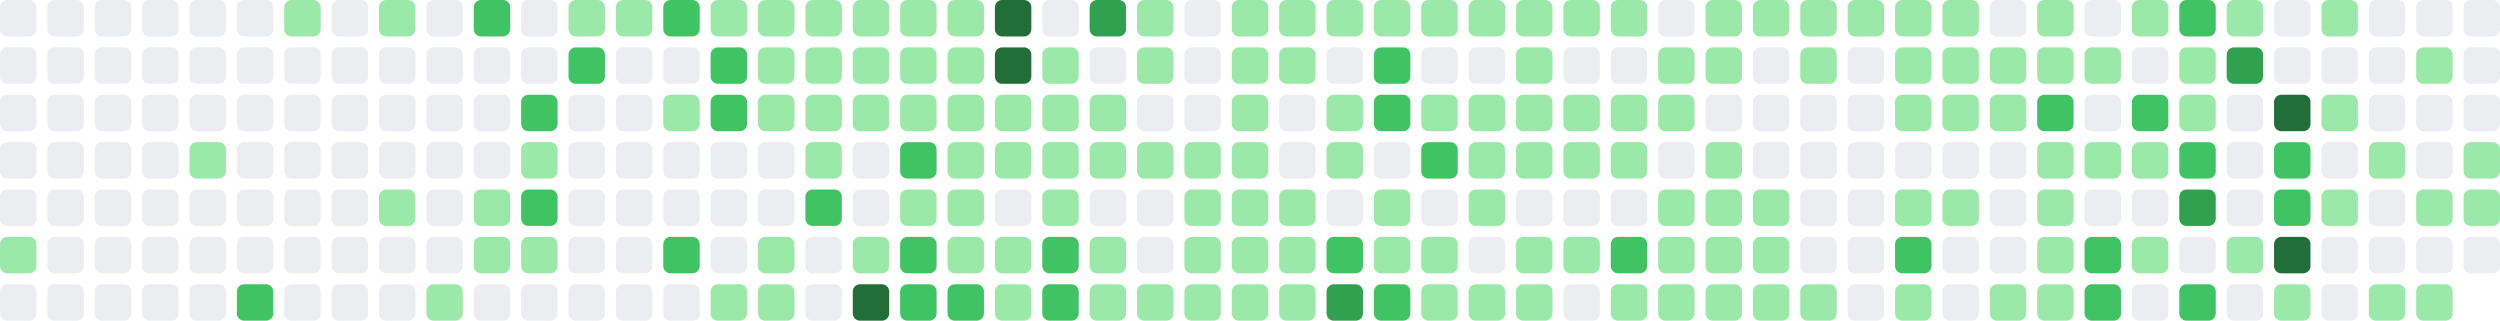
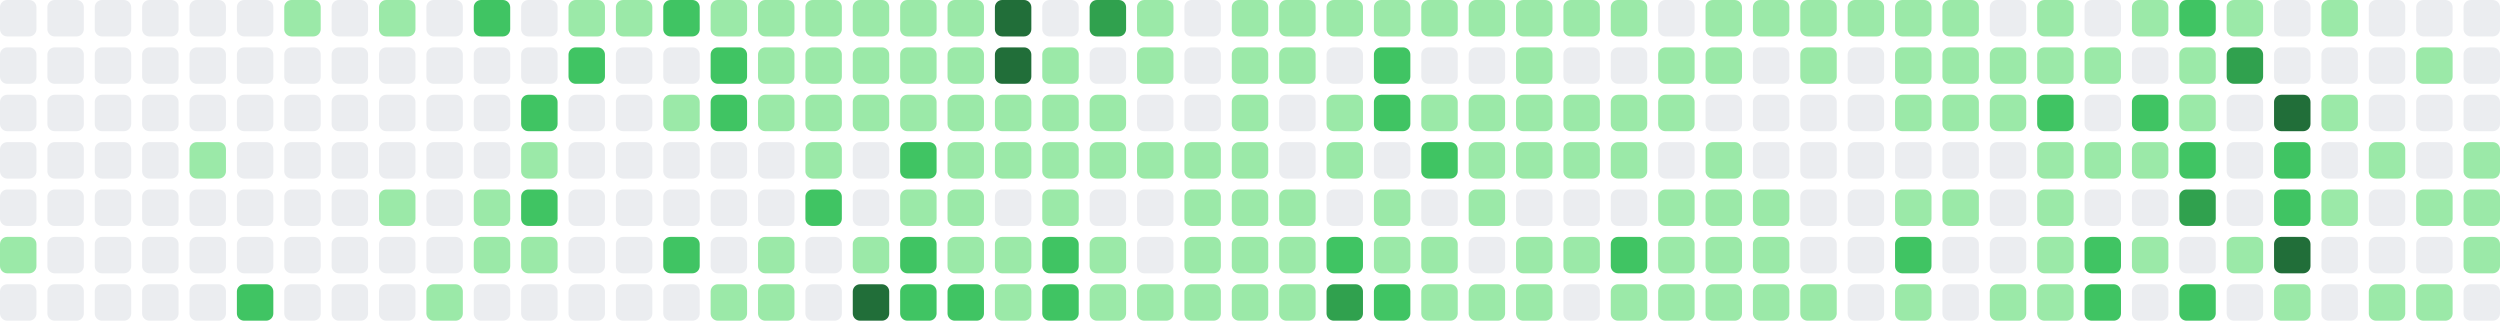
- <svg xmlns="http://www.w3.org/2000/svg" viewBox="0 0 686 88" width="686" height="88" role="img" aria-label="GitHub contribution graph: 885 contributions in the last year">
+ <svg xmlns="http://www.w3.org/2000/svg" viewBox="0 0 686 88" width="686" height="88" role="img" aria-label="GitHub contribution graph: 886 contributions in the last year">
  <rect x="0" y="0" width="10" height="10" rx="2" ry="2" fill="#ebedf0" />
  <rect x="0" y="13" width="10" height="10" rx="2" ry="2" fill="#ebedf0" />
  <rect x="0" y="26" width="10" height="10" rx="2" ry="2" fill="#ebedf0" />
  <rect x="0" y="39" width="10" height="10" rx="2" ry="2" fill="#ebedf0" />
  <rect x="0" y="52" width="10" height="10" rx="2" ry="2" fill="#ebedf0" />
  <rect x="0" y="65" width="10" height="10" rx="2" ry="2" fill="#9be9a8" />
  <rect x="0" y="78" width="10" height="10" rx="2" ry="2" fill="#ebedf0" />
  <rect x="13" y="0" width="10" height="10" rx="2" ry="2" fill="#ebedf0" />
  <rect x="13" y="13" width="10" height="10" rx="2" ry="2" fill="#ebedf0" />
  <rect x="13" y="26" width="10" height="10" rx="2" ry="2" fill="#ebedf0" />
  <rect x="13" y="39" width="10" height="10" rx="2" ry="2" fill="#ebedf0" />
  <rect x="13" y="52" width="10" height="10" rx="2" ry="2" fill="#ebedf0" />
  <rect x="13" y="65" width="10" height="10" rx="2" ry="2" fill="#ebedf0" />
  <rect x="13" y="78" width="10" height="10" rx="2" ry="2" fill="#ebedf0" />
  <rect x="26" y="0" width="10" height="10" rx="2" ry="2" fill="#ebedf0" />
  <rect x="26" y="13" width="10" height="10" rx="2" ry="2" fill="#ebedf0" />
  <rect x="26" y="26" width="10" height="10" rx="2" ry="2" fill="#ebedf0" />
  <rect x="26" y="39" width="10" height="10" rx="2" ry="2" fill="#ebedf0" />
  <rect x="26" y="52" width="10" height="10" rx="2" ry="2" fill="#ebedf0" />
  <rect x="26" y="65" width="10" height="10" rx="2" ry="2" fill="#ebedf0" />
  <rect x="26" y="78" width="10" height="10" rx="2" ry="2" fill="#ebedf0" />
  <rect x="39" y="0" width="10" height="10" rx="2" ry="2" fill="#ebedf0" />
  <rect x="39" y="13" width="10" height="10" rx="2" ry="2" fill="#ebedf0" />
  <rect x="39" y="26" width="10" height="10" rx="2" ry="2" fill="#ebedf0" />
  <rect x="39" y="39" width="10" height="10" rx="2" ry="2" fill="#ebedf0" />
  <rect x="39" y="52" width="10" height="10" rx="2" ry="2" fill="#ebedf0" />
  <rect x="39" y="65" width="10" height="10" rx="2" ry="2" fill="#ebedf0" />
  <rect x="39" y="78" width="10" height="10" rx="2" ry="2" fill="#ebedf0" />
  <rect x="52" y="0" width="10" height="10" rx="2" ry="2" fill="#ebedf0" />
  <rect x="52" y="13" width="10" height="10" rx="2" ry="2" fill="#ebedf0" />
  <rect x="52" y="26" width="10" height="10" rx="2" ry="2" fill="#ebedf0" />
  <rect x="52" y="39" width="10" height="10" rx="2" ry="2" fill="#9be9a8" />
  <rect x="52" y="52" width="10" height="10" rx="2" ry="2" fill="#ebedf0" />
  <rect x="52" y="65" width="10" height="10" rx="2" ry="2" fill="#ebedf0" />
  <rect x="52" y="78" width="10" height="10" rx="2" ry="2" fill="#ebedf0" />
  <rect x="65" y="0" width="10" height="10" rx="2" ry="2" fill="#ebedf0" />
  <rect x="65" y="13" width="10" height="10" rx="2" ry="2" fill="#ebedf0" />
  <rect x="65" y="26" width="10" height="10" rx="2" ry="2" fill="#ebedf0" />
  <rect x="65" y="39" width="10" height="10" rx="2" ry="2" fill="#ebedf0" />
  <rect x="65" y="52" width="10" height="10" rx="2" ry="2" fill="#ebedf0" />
  <rect x="65" y="65" width="10" height="10" rx="2" ry="2" fill="#ebedf0" />
  <rect x="65" y="78" width="10" height="10" rx="2" ry="2" fill="#40c463" />
  <rect x="78" y="0" width="10" height="10" rx="2" ry="2" fill="#9be9a8" />
  <rect x="78" y="13" width="10" height="10" rx="2" ry="2" fill="#ebedf0" />
  <rect x="78" y="26" width="10" height="10" rx="2" ry="2" fill="#ebedf0" />
  <rect x="78" y="39" width="10" height="10" rx="2" ry="2" fill="#ebedf0" />
  <rect x="78" y="52" width="10" height="10" rx="2" ry="2" fill="#ebedf0" />
  <rect x="78" y="65" width="10" height="10" rx="2" ry="2" fill="#ebedf0" />
  <rect x="78" y="78" width="10" height="10" rx="2" ry="2" fill="#ebedf0" />
  <rect x="91" y="0" width="10" height="10" rx="2" ry="2" fill="#ebedf0" />
  <rect x="91" y="13" width="10" height="10" rx="2" ry="2" fill="#ebedf0" />
  <rect x="91" y="26" width="10" height="10" rx="2" ry="2" fill="#ebedf0" />
  <rect x="91" y="39" width="10" height="10" rx="2" ry="2" fill="#ebedf0" />
  <rect x="91" y="52" width="10" height="10" rx="2" ry="2" fill="#ebedf0" />
  <rect x="91" y="65" width="10" height="10" rx="2" ry="2" fill="#ebedf0" />
  <rect x="91" y="78" width="10" height="10" rx="2" ry="2" fill="#ebedf0" />
  <rect x="104" y="0" width="10" height="10" rx="2" ry="2" fill="#9be9a8" />
  <rect x="104" y="13" width="10" height="10" rx="2" ry="2" fill="#ebedf0" />
  <rect x="104" y="26" width="10" height="10" rx="2" ry="2" fill="#ebedf0" />
  <rect x="104" y="39" width="10" height="10" rx="2" ry="2" fill="#ebedf0" />
  <rect x="104" y="52" width="10" height="10" rx="2" ry="2" fill="#9be9a8" />
  <rect x="104" y="65" width="10" height="10" rx="2" ry="2" fill="#ebedf0" />
  <rect x="104" y="78" width="10" height="10" rx="2" ry="2" fill="#ebedf0" />
  <rect x="117" y="0" width="10" height="10" rx="2" ry="2" fill="#ebedf0" />
  <rect x="117" y="13" width="10" height="10" rx="2" ry="2" fill="#ebedf0" />
  <rect x="117" y="26" width="10" height="10" rx="2" ry="2" fill="#ebedf0" />
  <rect x="117" y="39" width="10" height="10" rx="2" ry="2" fill="#ebedf0" />
  <rect x="117" y="52" width="10" height="10" rx="2" ry="2" fill="#ebedf0" />
  <rect x="117" y="65" width="10" height="10" rx="2" ry="2" fill="#ebedf0" />
  <rect x="117" y="78" width="10" height="10" rx="2" ry="2" fill="#9be9a8" />
  <rect x="130" y="0" width="10" height="10" rx="2" ry="2" fill="#40c463" />
  <rect x="130" y="13" width="10" height="10" rx="2" ry="2" fill="#ebedf0" />
  <rect x="130" y="26" width="10" height="10" rx="2" ry="2" fill="#ebedf0" />
  <rect x="130" y="39" width="10" height="10" rx="2" ry="2" fill="#ebedf0" />
  <rect x="130" y="52" width="10" height="10" rx="2" ry="2" fill="#9be9a8" />
  <rect x="130" y="65" width="10" height="10" rx="2" ry="2" fill="#9be9a8" />
  <rect x="130" y="78" width="10" height="10" rx="2" ry="2" fill="#ebedf0" />
  <rect x="143" y="0" width="10" height="10" rx="2" ry="2" fill="#ebedf0" />
  <rect x="143" y="13" width="10" height="10" rx="2" ry="2" fill="#ebedf0" />
  <rect x="143" y="26" width="10" height="10" rx="2" ry="2" fill="#40c463" />
  <rect x="143" y="39" width="10" height="10" rx="2" ry="2" fill="#9be9a8" />
  <rect x="143" y="52" width="10" height="10" rx="2" ry="2" fill="#40c463" />
  <rect x="143" y="65" width="10" height="10" rx="2" ry="2" fill="#9be9a8" />
  <rect x="143" y="78" width="10" height="10" rx="2" ry="2" fill="#ebedf0" />
  <rect x="156" y="0" width="10" height="10" rx="2" ry="2" fill="#9be9a8" />
  <rect x="156" y="13" width="10" height="10" rx="2" ry="2" fill="#40c463" />
  <rect x="156" y="26" width="10" height="10" rx="2" ry="2" fill="#ebedf0" />
  <rect x="156" y="39" width="10" height="10" rx="2" ry="2" fill="#ebedf0" />
  <rect x="156" y="52" width="10" height="10" rx="2" ry="2" fill="#ebedf0" />
  <rect x="156" y="65" width="10" height="10" rx="2" ry="2" fill="#ebedf0" />
  <rect x="156" y="78" width="10" height="10" rx="2" ry="2" fill="#ebedf0" />
  <rect x="169" y="0" width="10" height="10" rx="2" ry="2" fill="#9be9a8" />
  <rect x="169" y="13" width="10" height="10" rx="2" ry="2" fill="#ebedf0" />
  <rect x="169" y="26" width="10" height="10" rx="2" ry="2" fill="#ebedf0" />
  <rect x="169" y="39" width="10" height="10" rx="2" ry="2" fill="#ebedf0" />
  <rect x="169" y="52" width="10" height="10" rx="2" ry="2" fill="#ebedf0" />
  <rect x="169" y="65" width="10" height="10" rx="2" ry="2" fill="#ebedf0" />
  <rect x="169" y="78" width="10" height="10" rx="2" ry="2" fill="#ebedf0" />
  <rect x="182" y="0" width="10" height="10" rx="2" ry="2" fill="#40c463" />
  <rect x="182" y="13" width="10" height="10" rx="2" ry="2" fill="#ebedf0" />
  <rect x="182" y="26" width="10" height="10" rx="2" ry="2" fill="#9be9a8" />
  <rect x="182" y="39" width="10" height="10" rx="2" ry="2" fill="#ebedf0" />
  <rect x="182" y="52" width="10" height="10" rx="2" ry="2" fill="#ebedf0" />
  <rect x="182" y="65" width="10" height="10" rx="2" ry="2" fill="#40c463" />
  <rect x="182" y="78" width="10" height="10" rx="2" ry="2" fill="#ebedf0" />
  <rect x="195" y="0" width="10" height="10" rx="2" ry="2" fill="#9be9a8" />
  <rect x="195" y="13" width="10" height="10" rx="2" ry="2" fill="#40c463" />
  <rect x="195" y="26" width="10" height="10" rx="2" ry="2" fill="#40c463" />
  <rect x="195" y="39" width="10" height="10" rx="2" ry="2" fill="#ebedf0" />
  <rect x="195" y="52" width="10" height="10" rx="2" ry="2" fill="#ebedf0" />
  <rect x="195" y="65" width="10" height="10" rx="2" ry="2" fill="#ebedf0" />
  <rect x="195" y="78" width="10" height="10" rx="2" ry="2" fill="#9be9a8" />
  <rect x="208" y="0" width="10" height="10" rx="2" ry="2" fill="#9be9a8" />
  <rect x="208" y="13" width="10" height="10" rx="2" ry="2" fill="#9be9a8" />
  <rect x="208" y="26" width="10" height="10" rx="2" ry="2" fill="#9be9a8" />
  <rect x="208" y="39" width="10" height="10" rx="2" ry="2" fill="#ebedf0" />
  <rect x="208" y="52" width="10" height="10" rx="2" ry="2" fill="#ebedf0" />
  <rect x="208" y="65" width="10" height="10" rx="2" ry="2" fill="#9be9a8" />
  <rect x="208" y="78" width="10" height="10" rx="2" ry="2" fill="#9be9a8" />
  <rect x="221" y="0" width="10" height="10" rx="2" ry="2" fill="#9be9a8" />
  <rect x="221" y="13" width="10" height="10" rx="2" ry="2" fill="#9be9a8" />
  <rect x="221" y="26" width="10" height="10" rx="2" ry="2" fill="#9be9a8" />
  <rect x="221" y="39" width="10" height="10" rx="2" ry="2" fill="#9be9a8" />
  <rect x="221" y="52" width="10" height="10" rx="2" ry="2" fill="#40c463" />
  <rect x="221" y="65" width="10" height="10" rx="2" ry="2" fill="#ebedf0" />
  <rect x="221" y="78" width="10" height="10" rx="2" ry="2" fill="#ebedf0" />
  <rect x="234" y="0" width="10" height="10" rx="2" ry="2" fill="#9be9a8" />
  <rect x="234" y="13" width="10" height="10" rx="2" ry="2" fill="#9be9a8" />
  <rect x="234" y="26" width="10" height="10" rx="2" ry="2" fill="#9be9a8" />
  <rect x="234" y="39" width="10" height="10" rx="2" ry="2" fill="#ebedf0" />
  <rect x="234" y="52" width="10" height="10" rx="2" ry="2" fill="#ebedf0" />
  <rect x="234" y="65" width="10" height="10" rx="2" ry="2" fill="#9be9a8" />
  <rect x="234" y="78" width="10" height="10" rx="2" ry="2" fill="#216e39" />
  <rect x="247" y="0" width="10" height="10" rx="2" ry="2" fill="#9be9a8" />
  <rect x="247" y="13" width="10" height="10" rx="2" ry="2" fill="#9be9a8" />
  <rect x="247" y="26" width="10" height="10" rx="2" ry="2" fill="#9be9a8" />
  <rect x="247" y="39" width="10" height="10" rx="2" ry="2" fill="#40c463" />
  <rect x="247" y="52" width="10" height="10" rx="2" ry="2" fill="#9be9a8" />
  <rect x="247" y="65" width="10" height="10" rx="2" ry="2" fill="#40c463" />
  <rect x="247" y="78" width="10" height="10" rx="2" ry="2" fill="#40c463" />
  <rect x="260" y="0" width="10" height="10" rx="2" ry="2" fill="#9be9a8" />
  <rect x="260" y="13" width="10" height="10" rx="2" ry="2" fill="#9be9a8" />
  <rect x="260" y="26" width="10" height="10" rx="2" ry="2" fill="#9be9a8" />
  <rect x="260" y="39" width="10" height="10" rx="2" ry="2" fill="#9be9a8" />
  <rect x="260" y="52" width="10" height="10" rx="2" ry="2" fill="#9be9a8" />
  <rect x="260" y="65" width="10" height="10" rx="2" ry="2" fill="#9be9a8" />
  <rect x="260" y="78" width="10" height="10" rx="2" ry="2" fill="#40c463" />
  <rect x="273" y="0" width="10" height="10" rx="2" ry="2" fill="#216e39" />
  <rect x="273" y="13" width="10" height="10" rx="2" ry="2" fill="#216e39" />
  <rect x="273" y="26" width="10" height="10" rx="2" ry="2" fill="#9be9a8" />
  <rect x="273" y="39" width="10" height="10" rx="2" ry="2" fill="#9be9a8" />
  <rect x="273" y="52" width="10" height="10" rx="2" ry="2" fill="#ebedf0" />
  <rect x="273" y="65" width="10" height="10" rx="2" ry="2" fill="#9be9a8" />
  <rect x="273" y="78" width="10" height="10" rx="2" ry="2" fill="#9be9a8" />
  <rect x="286" y="0" width="10" height="10" rx="2" ry="2" fill="#ebedf0" />
  <rect x="286" y="13" width="10" height="10" rx="2" ry="2" fill="#9be9a8" />
  <rect x="286" y="26" width="10" height="10" rx="2" ry="2" fill="#9be9a8" />
  <rect x="286" y="39" width="10" height="10" rx="2" ry="2" fill="#9be9a8" />
  <rect x="286" y="52" width="10" height="10" rx="2" ry="2" fill="#9be9a8" />
  <rect x="286" y="65" width="10" height="10" rx="2" ry="2" fill="#40c463" />
  <rect x="286" y="78" width="10" height="10" rx="2" ry="2" fill="#40c463" />
  <rect x="299" y="0" width="10" height="10" rx="2" ry="2" fill="#30a14e" />
  <rect x="299" y="13" width="10" height="10" rx="2" ry="2" fill="#ebedf0" />
  <rect x="299" y="26" width="10" height="10" rx="2" ry="2" fill="#9be9a8" />
  <rect x="299" y="39" width="10" height="10" rx="2" ry="2" fill="#9be9a8" />
  <rect x="299" y="52" width="10" height="10" rx="2" ry="2" fill="#ebedf0" />
  <rect x="299" y="65" width="10" height="10" rx="2" ry="2" fill="#9be9a8" />
  <rect x="299" y="78" width="10" height="10" rx="2" ry="2" fill="#9be9a8" />
  <rect x="312" y="0" width="10" height="10" rx="2" ry="2" fill="#9be9a8" />
  <rect x="312" y="13" width="10" height="10" rx="2" ry="2" fill="#9be9a8" />
  <rect x="312" y="26" width="10" height="10" rx="2" ry="2" fill="#ebedf0" />
  <rect x="312" y="39" width="10" height="10" rx="2" ry="2" fill="#9be9a8" />
  <rect x="312" y="52" width="10" height="10" rx="2" ry="2" fill="#ebedf0" />
  <rect x="312" y="65" width="10" height="10" rx="2" ry="2" fill="#ebedf0" />
  <rect x="312" y="78" width="10" height="10" rx="2" ry="2" fill="#9be9a8" />
  <rect x="325" y="0" width="10" height="10" rx="2" ry="2" fill="#ebedf0" />
  <rect x="325" y="13" width="10" height="10" rx="2" ry="2" fill="#ebedf0" />
  <rect x="325" y="26" width="10" height="10" rx="2" ry="2" fill="#ebedf0" />
  <rect x="325" y="39" width="10" height="10" rx="2" ry="2" fill="#9be9a8" />
  <rect x="325" y="52" width="10" height="10" rx="2" ry="2" fill="#9be9a8" />
  <rect x="325" y="65" width="10" height="10" rx="2" ry="2" fill="#9be9a8" />
  <rect x="325" y="78" width="10" height="10" rx="2" ry="2" fill="#9be9a8" />
  <rect x="338" y="0" width="10" height="10" rx="2" ry="2" fill="#9be9a8" />
  <rect x="338" y="13" width="10" height="10" rx="2" ry="2" fill="#9be9a8" />
  <rect x="338" y="26" width="10" height="10" rx="2" ry="2" fill="#9be9a8" />
  <rect x="338" y="39" width="10" height="10" rx="2" ry="2" fill="#9be9a8" />
  <rect x="338" y="52" width="10" height="10" rx="2" ry="2" fill="#9be9a8" />
  <rect x="338" y="65" width="10" height="10" rx="2" ry="2" fill="#9be9a8" />
  <rect x="338" y="78" width="10" height="10" rx="2" ry="2" fill="#9be9a8" />
  <rect x="351" y="0" width="10" height="10" rx="2" ry="2" fill="#9be9a8" />
  <rect x="351" y="13" width="10" height="10" rx="2" ry="2" fill="#9be9a8" />
  <rect x="351" y="26" width="10" height="10" rx="2" ry="2" fill="#ebedf0" />
  <rect x="351" y="39" width="10" height="10" rx="2" ry="2" fill="#ebedf0" />
  <rect x="351" y="52" width="10" height="10" rx="2" ry="2" fill="#9be9a8" />
  <rect x="351" y="65" width="10" height="10" rx="2" ry="2" fill="#9be9a8" />
  <rect x="351" y="78" width="10" height="10" rx="2" ry="2" fill="#9be9a8" />
  <rect x="364" y="0" width="10" height="10" rx="2" ry="2" fill="#9be9a8" />
  <rect x="364" y="13" width="10" height="10" rx="2" ry="2" fill="#ebedf0" />
  <rect x="364" y="26" width="10" height="10" rx="2" ry="2" fill="#9be9a8" />
  <rect x="364" y="39" width="10" height="10" rx="2" ry="2" fill="#9be9a8" />
  <rect x="364" y="52" width="10" height="10" rx="2" ry="2" fill="#ebedf0" />
  <rect x="364" y="65" width="10" height="10" rx="2" ry="2" fill="#40c463" />
  <rect x="364" y="78" width="10" height="10" rx="2" ry="2" fill="#30a14e" />
  <rect x="377" y="0" width="10" height="10" rx="2" ry="2" fill="#9be9a8" />
  <rect x="377" y="13" width="10" height="10" rx="2" ry="2" fill="#40c463" />
  <rect x="377" y="26" width="10" height="10" rx="2" ry="2" fill="#40c463" />
  <rect x="377" y="39" width="10" height="10" rx="2" ry="2" fill="#ebedf0" />
  <rect x="377" y="52" width="10" height="10" rx="2" ry="2" fill="#9be9a8" />
  <rect x="377" y="65" width="10" height="10" rx="2" ry="2" fill="#9be9a8" />
  <rect x="377" y="78" width="10" height="10" rx="2" ry="2" fill="#40c463" />
  <rect x="390" y="0" width="10" height="10" rx="2" ry="2" fill="#9be9a8" />
  <rect x="390" y="13" width="10" height="10" rx="2" ry="2" fill="#ebedf0" />
  <rect x="390" y="26" width="10" height="10" rx="2" ry="2" fill="#9be9a8" />
  <rect x="390" y="39" width="10" height="10" rx="2" ry="2" fill="#40c463" />
  <rect x="390" y="52" width="10" height="10" rx="2" ry="2" fill="#ebedf0" />
  <rect x="390" y="65" width="10" height="10" rx="2" ry="2" fill="#9be9a8" />
  <rect x="390" y="78" width="10" height="10" rx="2" ry="2" fill="#9be9a8" />
  <rect x="403" y="0" width="10" height="10" rx="2" ry="2" fill="#9be9a8" />
  <rect x="403" y="13" width="10" height="10" rx="2" ry="2" fill="#ebedf0" />
  <rect x="403" y="26" width="10" height="10" rx="2" ry="2" fill="#9be9a8" />
  <rect x="403" y="39" width="10" height="10" rx="2" ry="2" fill="#9be9a8" />
  <rect x="403" y="52" width="10" height="10" rx="2" ry="2" fill="#9be9a8" />
  <rect x="403" y="65" width="10" height="10" rx="2" ry="2" fill="#ebedf0" />
  <rect x="403" y="78" width="10" height="10" rx="2" ry="2" fill="#9be9a8" />
  <rect x="416" y="0" width="10" height="10" rx="2" ry="2" fill="#9be9a8" />
  <rect x="416" y="13" width="10" height="10" rx="2" ry="2" fill="#9be9a8" />
  <rect x="416" y="26" width="10" height="10" rx="2" ry="2" fill="#9be9a8" />
  <rect x="416" y="39" width="10" height="10" rx="2" ry="2" fill="#9be9a8" />
  <rect x="416" y="52" width="10" height="10" rx="2" ry="2" fill="#ebedf0" />
  <rect x="416" y="65" width="10" height="10" rx="2" ry="2" fill="#9be9a8" />
  <rect x="416" y="78" width="10" height="10" rx="2" ry="2" fill="#9be9a8" />
  <rect x="429" y="0" width="10" height="10" rx="2" ry="2" fill="#9be9a8" />
  <rect x="429" y="13" width="10" height="10" rx="2" ry="2" fill="#ebedf0" />
  <rect x="429" y="26" width="10" height="10" rx="2" ry="2" fill="#9be9a8" />
  <rect x="429" y="39" width="10" height="10" rx="2" ry="2" fill="#9be9a8" />
  <rect x="429" y="52" width="10" height="10" rx="2" ry="2" fill="#ebedf0" />
  <rect x="429" y="65" width="10" height="10" rx="2" ry="2" fill="#9be9a8" />
  <rect x="429" y="78" width="10" height="10" rx="2" ry="2" fill="#ebedf0" />
  <rect x="442" y="0" width="10" height="10" rx="2" ry="2" fill="#9be9a8" />
  <rect x="442" y="13" width="10" height="10" rx="2" ry="2" fill="#ebedf0" />
  <rect x="442" y="26" width="10" height="10" rx="2" ry="2" fill="#9be9a8" />
  <rect x="442" y="39" width="10" height="10" rx="2" ry="2" fill="#9be9a8" />
  <rect x="442" y="52" width="10" height="10" rx="2" ry="2" fill="#ebedf0" />
  <rect x="442" y="65" width="10" height="10" rx="2" ry="2" fill="#40c463" />
  <rect x="442" y="78" width="10" height="10" rx="2" ry="2" fill="#9be9a8" />
  <rect x="455" y="0" width="10" height="10" rx="2" ry="2" fill="#ebedf0" />
  <rect x="455" y="13" width="10" height="10" rx="2" ry="2" fill="#9be9a8" />
  <rect x="455" y="26" width="10" height="10" rx="2" ry="2" fill="#9be9a8" />
  <rect x="455" y="39" width="10" height="10" rx="2" ry="2" fill="#ebedf0" />
  <rect x="455" y="52" width="10" height="10" rx="2" ry="2" fill="#9be9a8" />
  <rect x="455" y="65" width="10" height="10" rx="2" ry="2" fill="#9be9a8" />
  <rect x="455" y="78" width="10" height="10" rx="2" ry="2" fill="#9be9a8" />
  <rect x="468" y="0" width="10" height="10" rx="2" ry="2" fill="#9be9a8" />
  <rect x="468" y="13" width="10" height="10" rx="2" ry="2" fill="#9be9a8" />
  <rect x="468" y="26" width="10" height="10" rx="2" ry="2" fill="#ebedf0" />
  <rect x="468" y="39" width="10" height="10" rx="2" ry="2" fill="#9be9a8" />
  <rect x="468" y="52" width="10" height="10" rx="2" ry="2" fill="#9be9a8" />
  <rect x="468" y="65" width="10" height="10" rx="2" ry="2" fill="#9be9a8" />
  <rect x="468" y="78" width="10" height="10" rx="2" ry="2" fill="#9be9a8" />
  <rect x="481" y="0" width="10" height="10" rx="2" ry="2" fill="#9be9a8" />
  <rect x="481" y="13" width="10" height="10" rx="2" ry="2" fill="#ebedf0" />
  <rect x="481" y="26" width="10" height="10" rx="2" ry="2" fill="#ebedf0" />
  <rect x="481" y="39" width="10" height="10" rx="2" ry="2" fill="#ebedf0" />
  <rect x="481" y="52" width="10" height="10" rx="2" ry="2" fill="#9be9a8" />
  <rect x="481" y="65" width="10" height="10" rx="2" ry="2" fill="#9be9a8" />
  <rect x="481" y="78" width="10" height="10" rx="2" ry="2" fill="#9be9a8" />
  <rect x="494" y="0" width="10" height="10" rx="2" ry="2" fill="#9be9a8" />
  <rect x="494" y="13" width="10" height="10" rx="2" ry="2" fill="#9be9a8" />
  <rect x="494" y="26" width="10" height="10" rx="2" ry="2" fill="#ebedf0" />
  <rect x="494" y="39" width="10" height="10" rx="2" ry="2" fill="#ebedf0" />
  <rect x="494" y="52" width="10" height="10" rx="2" ry="2" fill="#ebedf0" />
  <rect x="494" y="65" width="10" height="10" rx="2" ry="2" fill="#ebedf0" />
  <rect x="494" y="78" width="10" height="10" rx="2" ry="2" fill="#9be9a8" />
  <rect x="507" y="0" width="10" height="10" rx="2" ry="2" fill="#9be9a8" />
  <rect x="507" y="13" width="10" height="10" rx="2" ry="2" fill="#ebedf0" />
  <rect x="507" y="26" width="10" height="10" rx="2" ry="2" fill="#ebedf0" />
  <rect x="507" y="39" width="10" height="10" rx="2" ry="2" fill="#ebedf0" />
  <rect x="507" y="52" width="10" height="10" rx="2" ry="2" fill="#ebedf0" />
  <rect x="507" y="65" width="10" height="10" rx="2" ry="2" fill="#ebedf0" />
  <rect x="507" y="78" width="10" height="10" rx="2" ry="2" fill="#ebedf0" />
  <rect x="520" y="0" width="10" height="10" rx="2" ry="2" fill="#9be9a8" />
  <rect x="520" y="13" width="10" height="10" rx="2" ry="2" fill="#9be9a8" />
  <rect x="520" y="26" width="10" height="10" rx="2" ry="2" fill="#9be9a8" />
  <rect x="520" y="39" width="10" height="10" rx="2" ry="2" fill="#ebedf0" />
  <rect x="520" y="52" width="10" height="10" rx="2" ry="2" fill="#9be9a8" />
  <rect x="520" y="65" width="10" height="10" rx="2" ry="2" fill="#40c463" />
  <rect x="520" y="78" width="10" height="10" rx="2" ry="2" fill="#9be9a8" />
  <rect x="533" y="0" width="10" height="10" rx="2" ry="2" fill="#9be9a8" />
  <rect x="533" y="13" width="10" height="10" rx="2" ry="2" fill="#9be9a8" />
  <rect x="533" y="26" width="10" height="10" rx="2" ry="2" fill="#9be9a8" />
  <rect x="533" y="39" width="10" height="10" rx="2" ry="2" fill="#ebedf0" />
  <rect x="533" y="52" width="10" height="10" rx="2" ry="2" fill="#9be9a8" />
  <rect x="533" y="65" width="10" height="10" rx="2" ry="2" fill="#ebedf0" />
  <rect x="533" y="78" width="10" height="10" rx="2" ry="2" fill="#ebedf0" />
  <rect x="546" y="0" width="10" height="10" rx="2" ry="2" fill="#ebedf0" />
  <rect x="546" y="13" width="10" height="10" rx="2" ry="2" fill="#9be9a8" />
  <rect x="546" y="26" width="10" height="10" rx="2" ry="2" fill="#9be9a8" />
  <rect x="546" y="39" width="10" height="10" rx="2" ry="2" fill="#ebedf0" />
  <rect x="546" y="52" width="10" height="10" rx="2" ry="2" fill="#ebedf0" />
  <rect x="546" y="65" width="10" height="10" rx="2" ry="2" fill="#ebedf0" />
  <rect x="546" y="78" width="10" height="10" rx="2" ry="2" fill="#9be9a8" />
  <rect x="559" y="0" width="10" height="10" rx="2" ry="2" fill="#9be9a8" />
  <rect x="559" y="13" width="10" height="10" rx="2" ry="2" fill="#9be9a8" />
  <rect x="559" y="26" width="10" height="10" rx="2" ry="2" fill="#40c463" />
  <rect x="559" y="39" width="10" height="10" rx="2" ry="2" fill="#9be9a8" />
  <rect x="559" y="52" width="10" height="10" rx="2" ry="2" fill="#9be9a8" />
  <rect x="559" y="65" width="10" height="10" rx="2" ry="2" fill="#9be9a8" />
  <rect x="559" y="78" width="10" height="10" rx="2" ry="2" fill="#9be9a8" />
  <rect x="572" y="0" width="10" height="10" rx="2" ry="2" fill="#ebedf0" />
  <rect x="572" y="13" width="10" height="10" rx="2" ry="2" fill="#9be9a8" />
  <rect x="572" y="26" width="10" height="10" rx="2" ry="2" fill="#ebedf0" />
  <rect x="572" y="39" width="10" height="10" rx="2" ry="2" fill="#9be9a8" />
  <rect x="572" y="52" width="10" height="10" rx="2" ry="2" fill="#ebedf0" />
  <rect x="572" y="65" width="10" height="10" rx="2" ry="2" fill="#40c463" />
  <rect x="572" y="78" width="10" height="10" rx="2" ry="2" fill="#40c463" />
  <rect x="585" y="0" width="10" height="10" rx="2" ry="2" fill="#9be9a8" />
  <rect x="585" y="13" width="10" height="10" rx="2" ry="2" fill="#ebedf0" />
  <rect x="585" y="26" width="10" height="10" rx="2" ry="2" fill="#40c463" />
  <rect x="585" y="39" width="10" height="10" rx="2" ry="2" fill="#9be9a8" />
  <rect x="585" y="52" width="10" height="10" rx="2" ry="2" fill="#ebedf0" />
  <rect x="585" y="65" width="10" height="10" rx="2" ry="2" fill="#9be9a8" />
  <rect x="585" y="78" width="10" height="10" rx="2" ry="2" fill="#ebedf0" />
  <rect x="598" y="0" width="10" height="10" rx="2" ry="2" fill="#40c463" />
  <rect x="598" y="13" width="10" height="10" rx="2" ry="2" fill="#9be9a8" />
  <rect x="598" y="26" width="10" height="10" rx="2" ry="2" fill="#9be9a8" />
  <rect x="598" y="39" width="10" height="10" rx="2" ry="2" fill="#40c463" />
  <rect x="598" y="52" width="10" height="10" rx="2" ry="2" fill="#30a14e" />
  <rect x="598" y="65" width="10" height="10" rx="2" ry="2" fill="#ebedf0" />
  <rect x="598" y="78" width="10" height="10" rx="2" ry="2" fill="#40c463" />
  <rect x="611" y="0" width="10" height="10" rx="2" ry="2" fill="#9be9a8" />
  <rect x="611" y="13" width="10" height="10" rx="2" ry="2" fill="#30a14e" />
  <rect x="611" y="26" width="10" height="10" rx="2" ry="2" fill="#ebedf0" />
  <rect x="611" y="39" width="10" height="10" rx="2" ry="2" fill="#ebedf0" />
  <rect x="611" y="52" width="10" height="10" rx="2" ry="2" fill="#ebedf0" />
  <rect x="611" y="65" width="10" height="10" rx="2" ry="2" fill="#9be9a8" />
  <rect x="611" y="78" width="10" height="10" rx="2" ry="2" fill="#ebedf0" />
  <rect x="624" y="0" width="10" height="10" rx="2" ry="2" fill="#ebedf0" />
  <rect x="624" y="13" width="10" height="10" rx="2" ry="2" fill="#ebedf0" />
  <rect x="624" y="26" width="10" height="10" rx="2" ry="2" fill="#216e39" />
  <rect x="624" y="39" width="10" height="10" rx="2" ry="2" fill="#40c463" />
  <rect x="624" y="52" width="10" height="10" rx="2" ry="2" fill="#40c463" />
  <rect x="624" y="65" width="10" height="10" rx="2" ry="2" fill="#216e39" />
  <rect x="624" y="78" width="10" height="10" rx="2" ry="2" fill="#9be9a8" />
  <rect x="637" y="0" width="10" height="10" rx="2" ry="2" fill="#9be9a8" />
  <rect x="637" y="13" width="10" height="10" rx="2" ry="2" fill="#ebedf0" />
  <rect x="637" y="26" width="10" height="10" rx="2" ry="2" fill="#9be9a8" />
  <rect x="637" y="39" width="10" height="10" rx="2" ry="2" fill="#ebedf0" />
  <rect x="637" y="52" width="10" height="10" rx="2" ry="2" fill="#9be9a8" />
  <rect x="637" y="65" width="10" height="10" rx="2" ry="2" fill="#ebedf0" />
  <rect x="637" y="78" width="10" height="10" rx="2" ry="2" fill="#ebedf0" />
  <rect x="650" y="0" width="10" height="10" rx="2" ry="2" fill="#ebedf0" />
  <rect x="650" y="13" width="10" height="10" rx="2" ry="2" fill="#ebedf0" />
  <rect x="650" y="26" width="10" height="10" rx="2" ry="2" fill="#ebedf0" />
  <rect x="650" y="39" width="10" height="10" rx="2" ry="2" fill="#9be9a8" />
  <rect x="650" y="52" width="10" height="10" rx="2" ry="2" fill="#ebedf0" />
  <rect x="650" y="65" width="10" height="10" rx="2" ry="2" fill="#ebedf0" />
  <rect x="650" y="78" width="10" height="10" rx="2" ry="2" fill="#9be9a8" />
  <rect x="663" y="0" width="10" height="10" rx="2" ry="2" fill="#ebedf0" />
  <rect x="663" y="13" width="10" height="10" rx="2" ry="2" fill="#9be9a8" />
  <rect x="663" y="26" width="10" height="10" rx="2" ry="2" fill="#ebedf0" />
  <rect x="663" y="39" width="10" height="10" rx="2" ry="2" fill="#ebedf0" />
  <rect x="663" y="52" width="10" height="10" rx="2" ry="2" fill="#9be9a8" />
  <rect x="663" y="65" width="10" height="10" rx="2" ry="2" fill="#ebedf0" />
  <rect x="663" y="78" width="10" height="10" rx="2" ry="2" fill="#9be9a8" />
  <rect x="676" y="0" width="10" height="10" rx="2" ry="2" fill="#ebedf0" />
  <rect x="676" y="13" width="10" height="10" rx="2" ry="2" fill="#ebedf0" />
  <rect x="676" y="26" width="10" height="10" rx="2" ry="2" fill="#ebedf0" />
  <rect x="676" y="39" width="10" height="10" rx="2" ry="2" fill="#9be9a8" />
  <rect x="676" y="52" width="10" height="10" rx="2" ry="2" fill="#9be9a8" />
-   <rect x="676" y="65" width="10" height="10" rx="2" ry="2" fill="#ebedf0" />
+   <rect x="676" y="65" width="10" height="10" rx="2" ry="2" fill="#9be9a8" />
+   <rect x="676" y="78" width="10" height="10" rx="2" ry="2" fill="#ebedf0" />
</svg>
